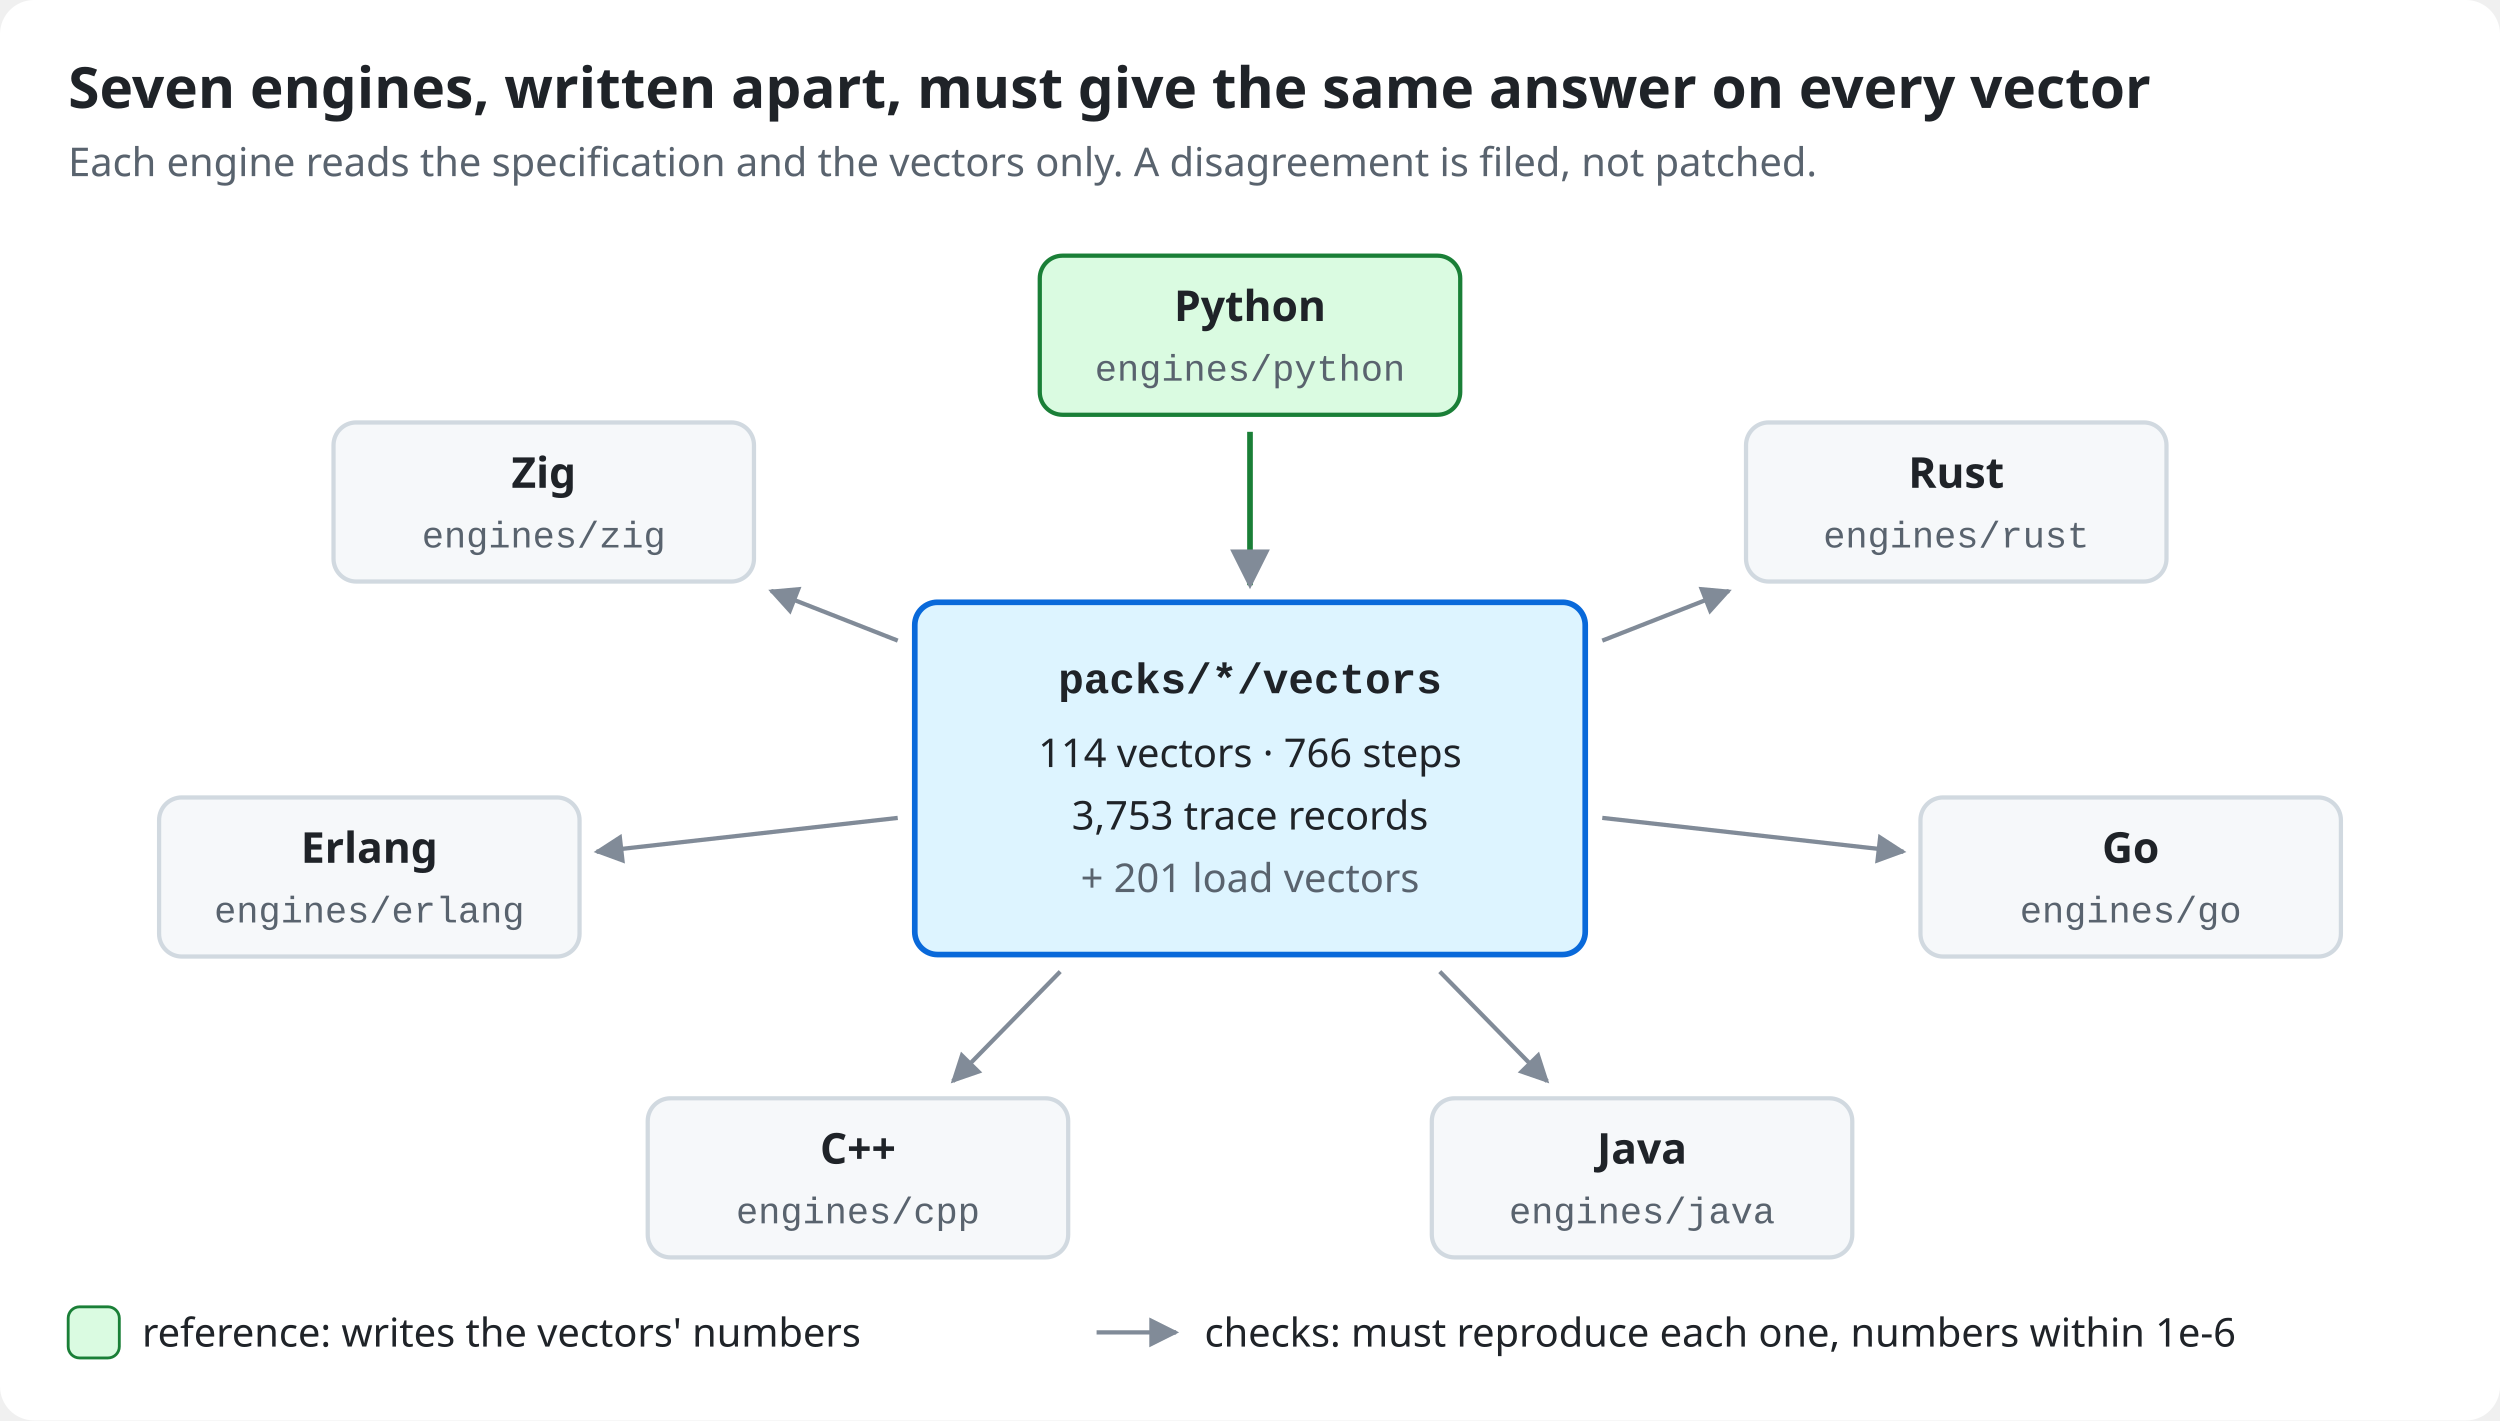
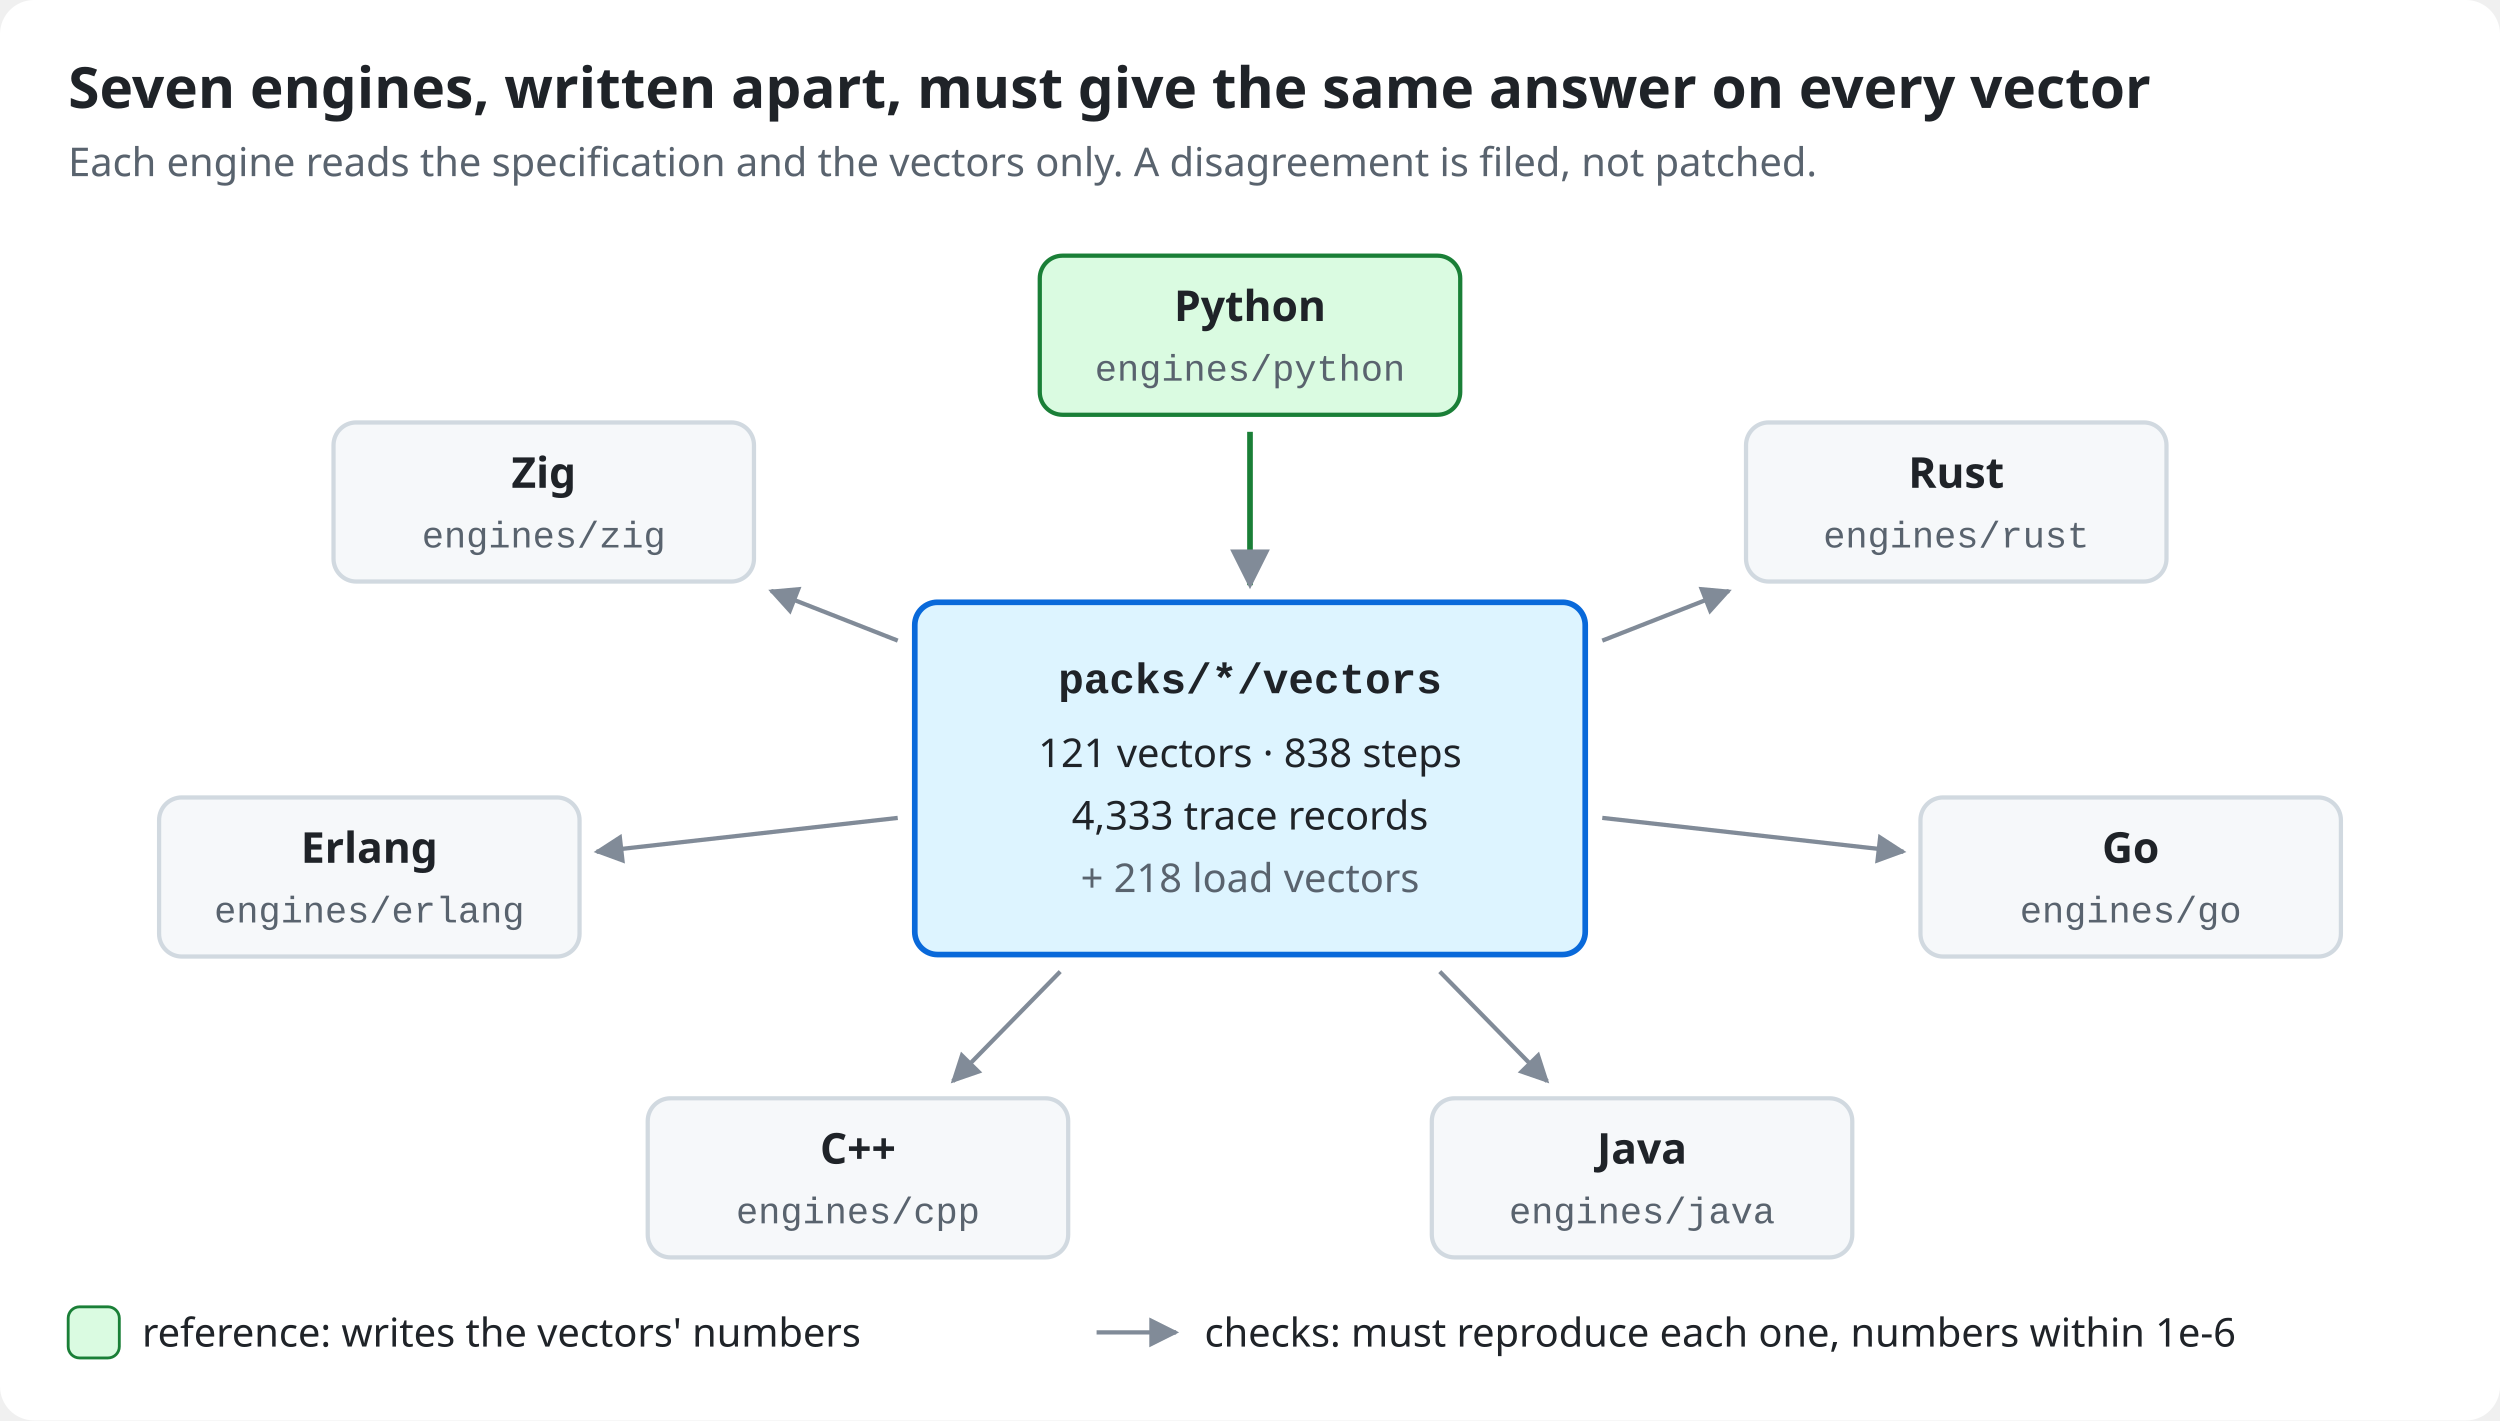
<svg xmlns="http://www.w3.org/2000/svg" viewBox="0 0 880 500" width="880" height="500" role="img" aria-labelledby="t d" font-family="-apple-system, BlinkMacSystemFont, 'Segoe UI', 'Noto Sans', Helvetica, Arial, sans-serif">
  <defs>
    <marker id="arrow" viewBox="0 0 10 10" refX="9" refY="5" markerWidth="7" markerHeight="7" orient="auto-start-reverse">
      <path d="M0,0L10,5L0,10z" fill="#818b98" />
    </marker>
  </defs>
  <rect width="100%" height="100%" rx="12" fill="#ffffff" />
  <text x="24" y="38" font-size="20" fill="#1f2328" text-anchor="start" font-weight="600">Seven engines, written apart, must give the same answer on every vector</text>
  <text x="24" y="62" font-size="14" fill="#59636e" text-anchor="start">Each engine reads the specification and the vectors only. A disagreement is filed, not patched.</text>
  <rect x="322" y="212" width="236" height="124" rx="8" fill="#ddf4ff" stroke="#0969da" stroke-width="2" />
  <text x="440" y="244" font-size="15" fill="#1f2328" text-anchor="middle" font-weight="600" font-family="ui-monospace, SFMono-Regular, 'SF Mono', Menlo, Consolas, 'Liberation Mono', monospace">packs/*/vectors</text>
-   <text x="440" y="270" font-size="14" fill="#1f2328" text-anchor="middle">114 vectors · 766 steps</text>
-   <text x="440" y="292" font-size="14" fill="#1f2328" text-anchor="middle">3,753 trace records</text>
-   <text x="440" y="314" font-size="14" fill="#59636e" text-anchor="middle">+ 201 load vectors</text>
+   <text x="440" y="270" font-size="14" fill="#1f2328" text-anchor="middle">121 vectors · 838 steps</text>
+   <text x="440" y="292" font-size="14" fill="#1f2328" text-anchor="middle">4,333 trace records</text>
+   <text x="440" y="314" font-size="14" fill="#59636e" text-anchor="middle">+ 218 load vectors</text>
  <rect x="366" y="90" width="148" height="56" rx="8" fill="#dafbe1" stroke="#1a7f37" stroke-width="1.5" />
  <text x="440" y="113" font-size="15" fill="#1f2328" text-anchor="middle" font-weight="600">Python</text>
  <text x="440" y="134" font-size="13" fill="#59636e" text-anchor="middle" font-family="ui-monospace, SFMono-Regular, 'SF Mono', Menlo, Consolas, 'Liberation Mono', monospace">engines/python</text>
  <line x1="440" y1="152" x2="440" y2="206" stroke="#1a7f37" stroke-width="2" marker-end="url(#arrow)" />
  <rect x="614.6" y="148.7" width="148" height="56" rx="8" fill="#f6f8fa" stroke="#d1d9e0" stroke-width="1.5" />
  <text x="688.6" y="171.7" font-size="15" fill="#1f2328" text-anchor="middle" font-weight="600">Rust</text>
  <text x="688.6" y="192.7" font-size="13" fill="#59636e" text-anchor="middle" font-family="ui-monospace, SFMono-Regular, 'SF Mono', Menlo, Consolas, 'Liberation Mono', monospace">engines/rust</text>
  <line x1="564" y1="225.5" x2="608.6" y2="208" stroke="#818b98" stroke-width="1.5" marker-end="url(#arrow)" />
  <rect x="676" y="280.7" width="148" height="56" rx="8" fill="#f6f8fa" stroke="#d1d9e0" stroke-width="1.5" />
  <text x="750" y="303.7" font-size="15" fill="#1f2328" text-anchor="middle" font-weight="600">Go</text>
  <text x="750" y="324.7" font-size="13" fill="#59636e" text-anchor="middle" font-family="ui-monospace, SFMono-Regular, 'SF Mono', Menlo, Consolas, 'Liberation Mono', monospace">engines/go</text>
  <line x1="564" y1="287.9" x2="670" y2="299.8" stroke="#818b98" stroke-width="1.5" marker-end="url(#arrow)" />
  <rect x="504" y="386.6" width="148" height="56" rx="8" fill="#f6f8fa" stroke="#d1d9e0" stroke-width="1.5" />
  <text x="578" y="409.6" font-size="15" fill="#1f2328" text-anchor="middle" font-weight="600">Java</text>
  <text x="578" y="430.6" font-size="13" fill="#59636e" text-anchor="middle" font-family="ui-monospace, SFMono-Regular, 'SF Mono', Menlo, Consolas, 'Liberation Mono', monospace">engines/java</text>
  <line x1="506.8" y1="342" x2="544.6" y2="380.6" stroke="#818b98" stroke-width="1.5" marker-end="url(#arrow)" />
  <rect x="228" y="386.6" width="148" height="56" rx="8" fill="#f6f8fa" stroke="#d1d9e0" stroke-width="1.5" />
  <text x="302" y="409.6" font-size="15" fill="#1f2328" text-anchor="middle" font-weight="600">C++</text>
  <text x="302" y="430.6" font-size="13" fill="#59636e" text-anchor="middle" font-family="ui-monospace, SFMono-Regular, 'SF Mono', Menlo, Consolas, 'Liberation Mono', monospace">engines/cpp</text>
  <line x1="373.2" y1="342" x2="335.4" y2="380.6" stroke="#818b98" stroke-width="1.5" marker-end="url(#arrow)" />
  <rect x="56" y="280.7" width="148" height="56" rx="8" fill="#f6f8fa" stroke="#d1d9e0" stroke-width="1.5" />
  <text x="130" y="303.7" font-size="15" fill="#1f2328" text-anchor="middle" font-weight="600">Erlang</text>
  <text x="130" y="324.7" font-size="13" fill="#59636e" text-anchor="middle" font-family="ui-monospace, SFMono-Regular, 'SF Mono', Menlo, Consolas, 'Liberation Mono', monospace">engines/erlang</text>
  <line x1="316" y1="287.9" x2="210" y2="299.8" stroke="#818b98" stroke-width="1.5" marker-end="url(#arrow)" />
  <rect x="117.4" y="148.7" width="148" height="56" rx="8" fill="#f6f8fa" stroke="#d1d9e0" stroke-width="1.5" />
  <text x="191.4" y="171.7" font-size="15" fill="#1f2328" text-anchor="middle" font-weight="600">Zig</text>
  <text x="191.4" y="192.7" font-size="13" fill="#59636e" text-anchor="middle" font-family="ui-monospace, SFMono-Regular, 'SF Mono', Menlo, Consolas, 'Liberation Mono', monospace">engines/zig</text>
  <line x1="316" y1="225.5" x2="271.4" y2="208" stroke="#818b98" stroke-width="1.5" marker-end="url(#arrow)" />
  <rect x="24" y="460" width="18" height="18" rx="4" fill="#dafbe1" stroke="#1a7f37" stroke-width="1" />
  <text x="50" y="474" font-size="14" fill="#1f2328" text-anchor="start">reference: writes the vectors' numbers</text>
  <line x1="386" y1="469" x2="414" y2="469" stroke="#818b98" stroke-width="1.5" marker-end="url(#arrow)" />
  <text x="424" y="474" font-size="14" fill="#1f2328" text-anchor="start">checks: must reproduce each one, numbers within 1e-6</text>
</svg>
